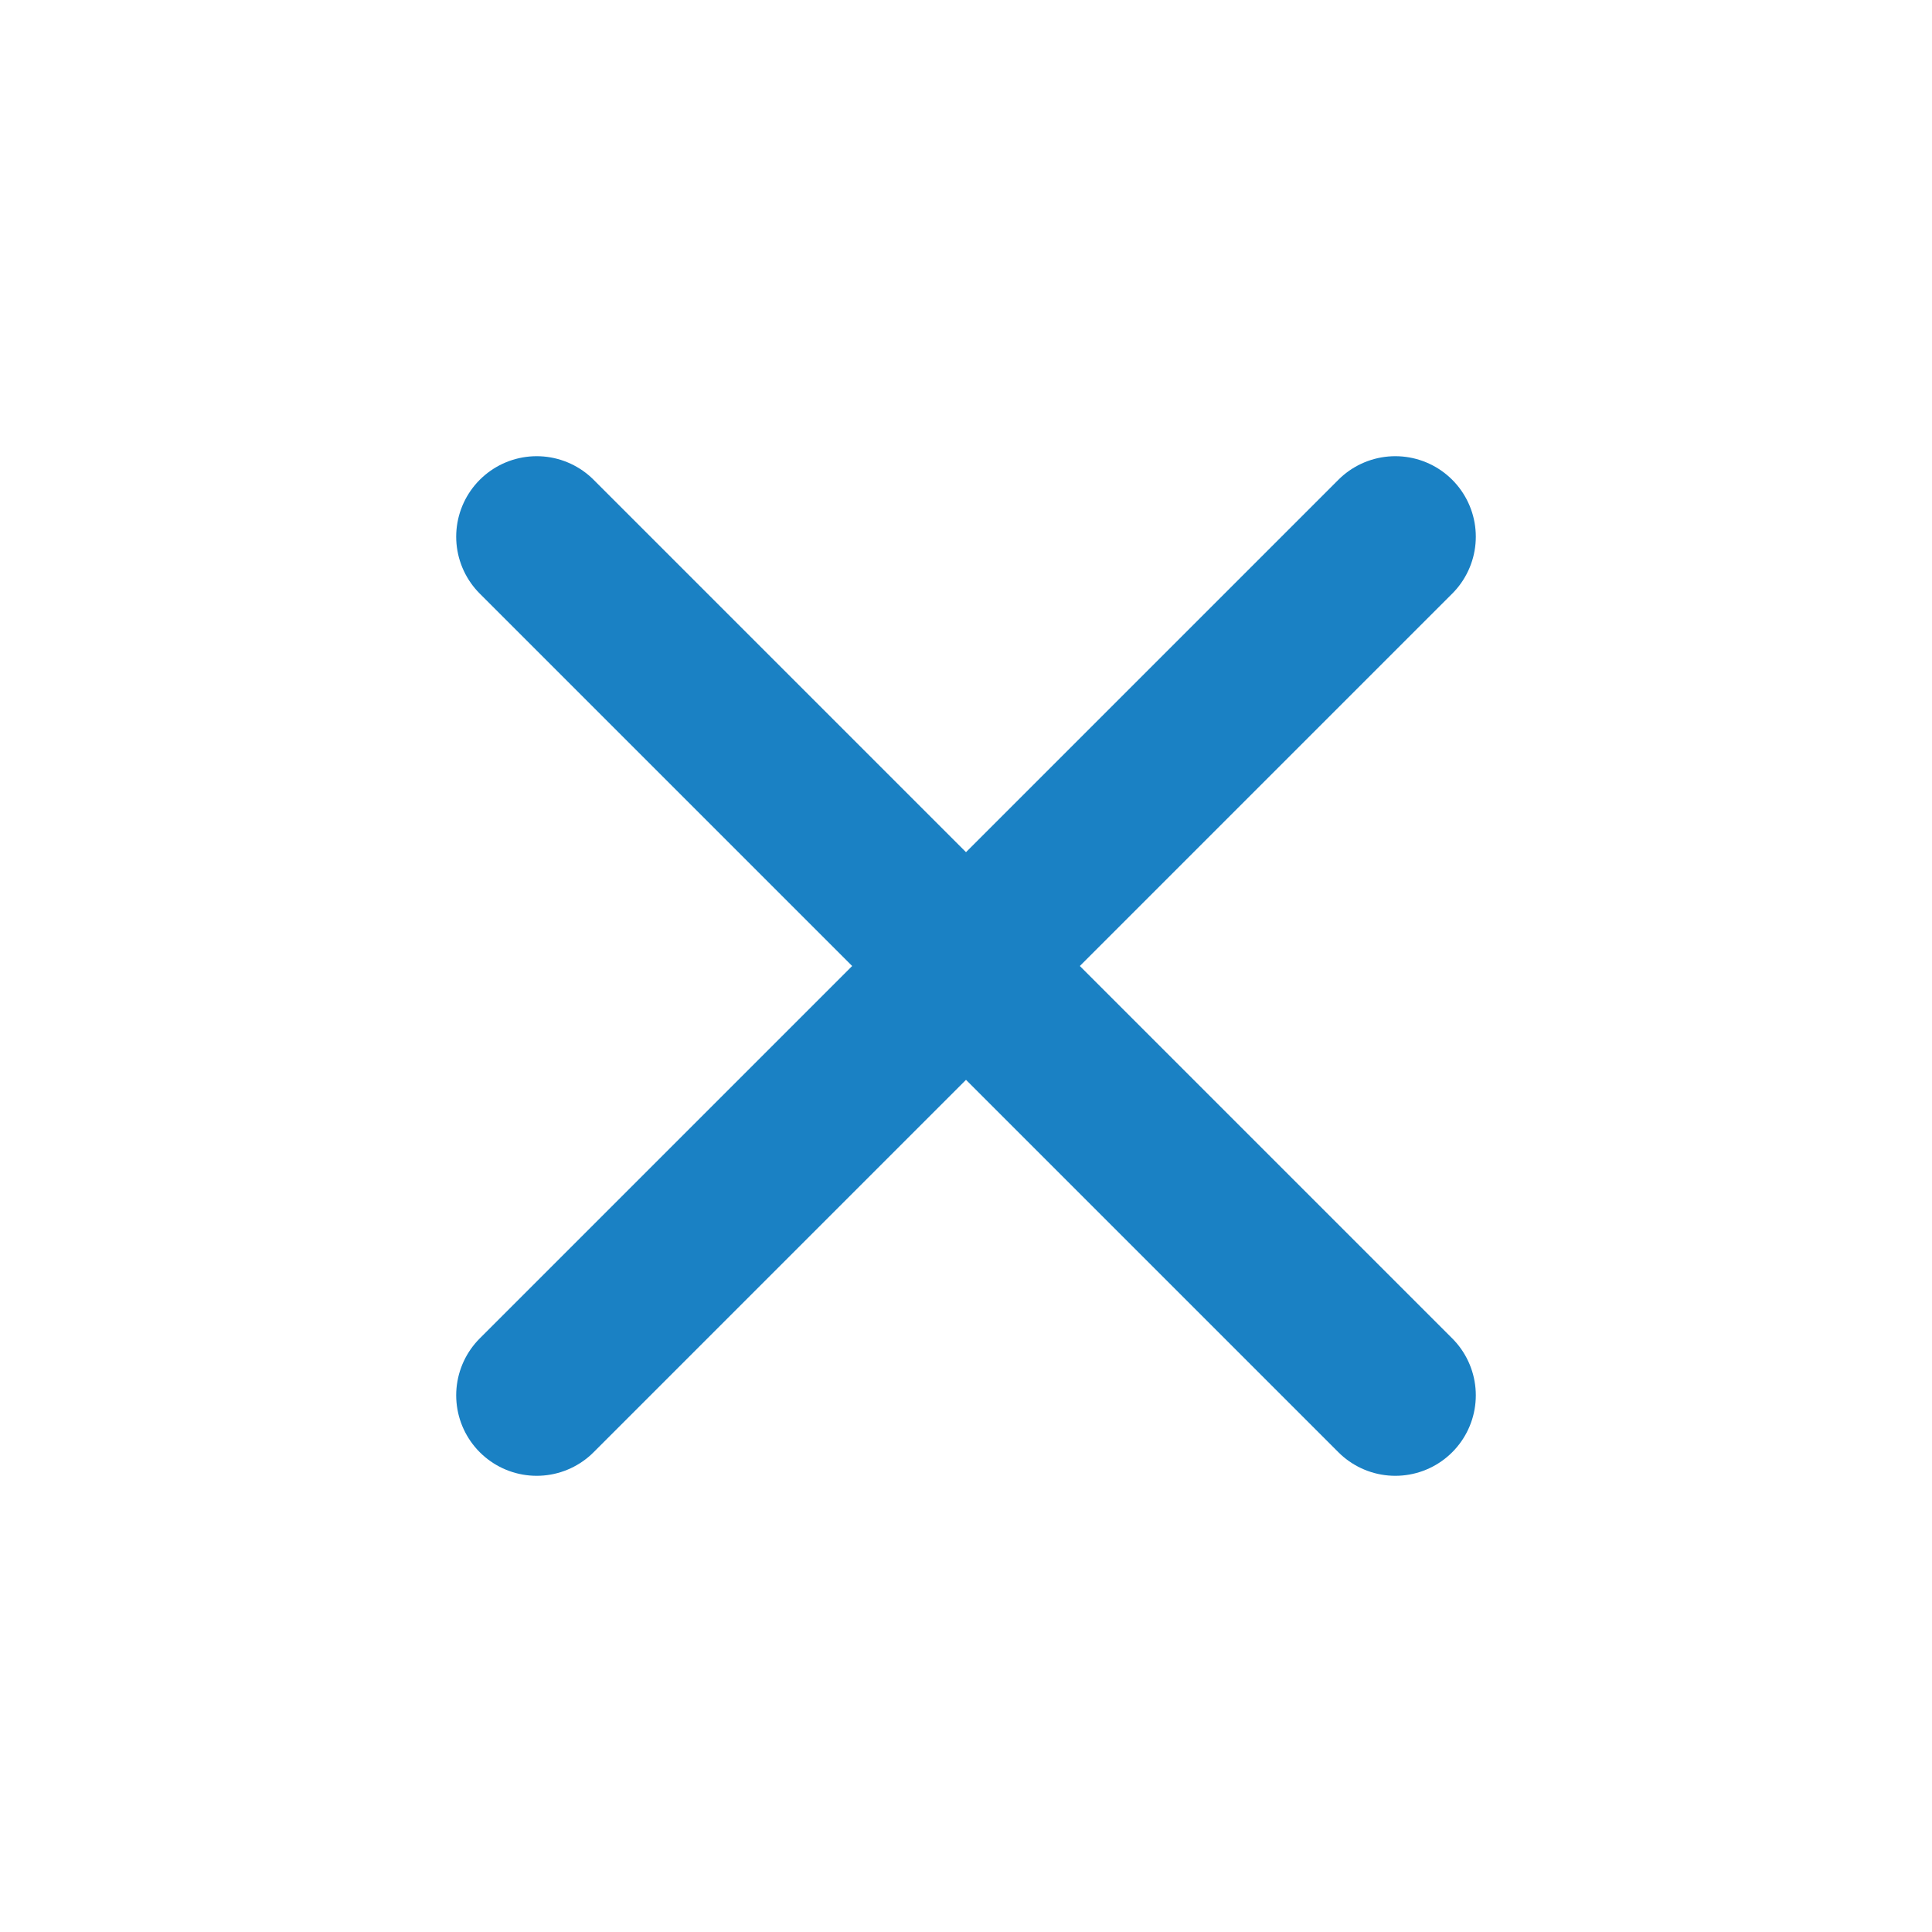
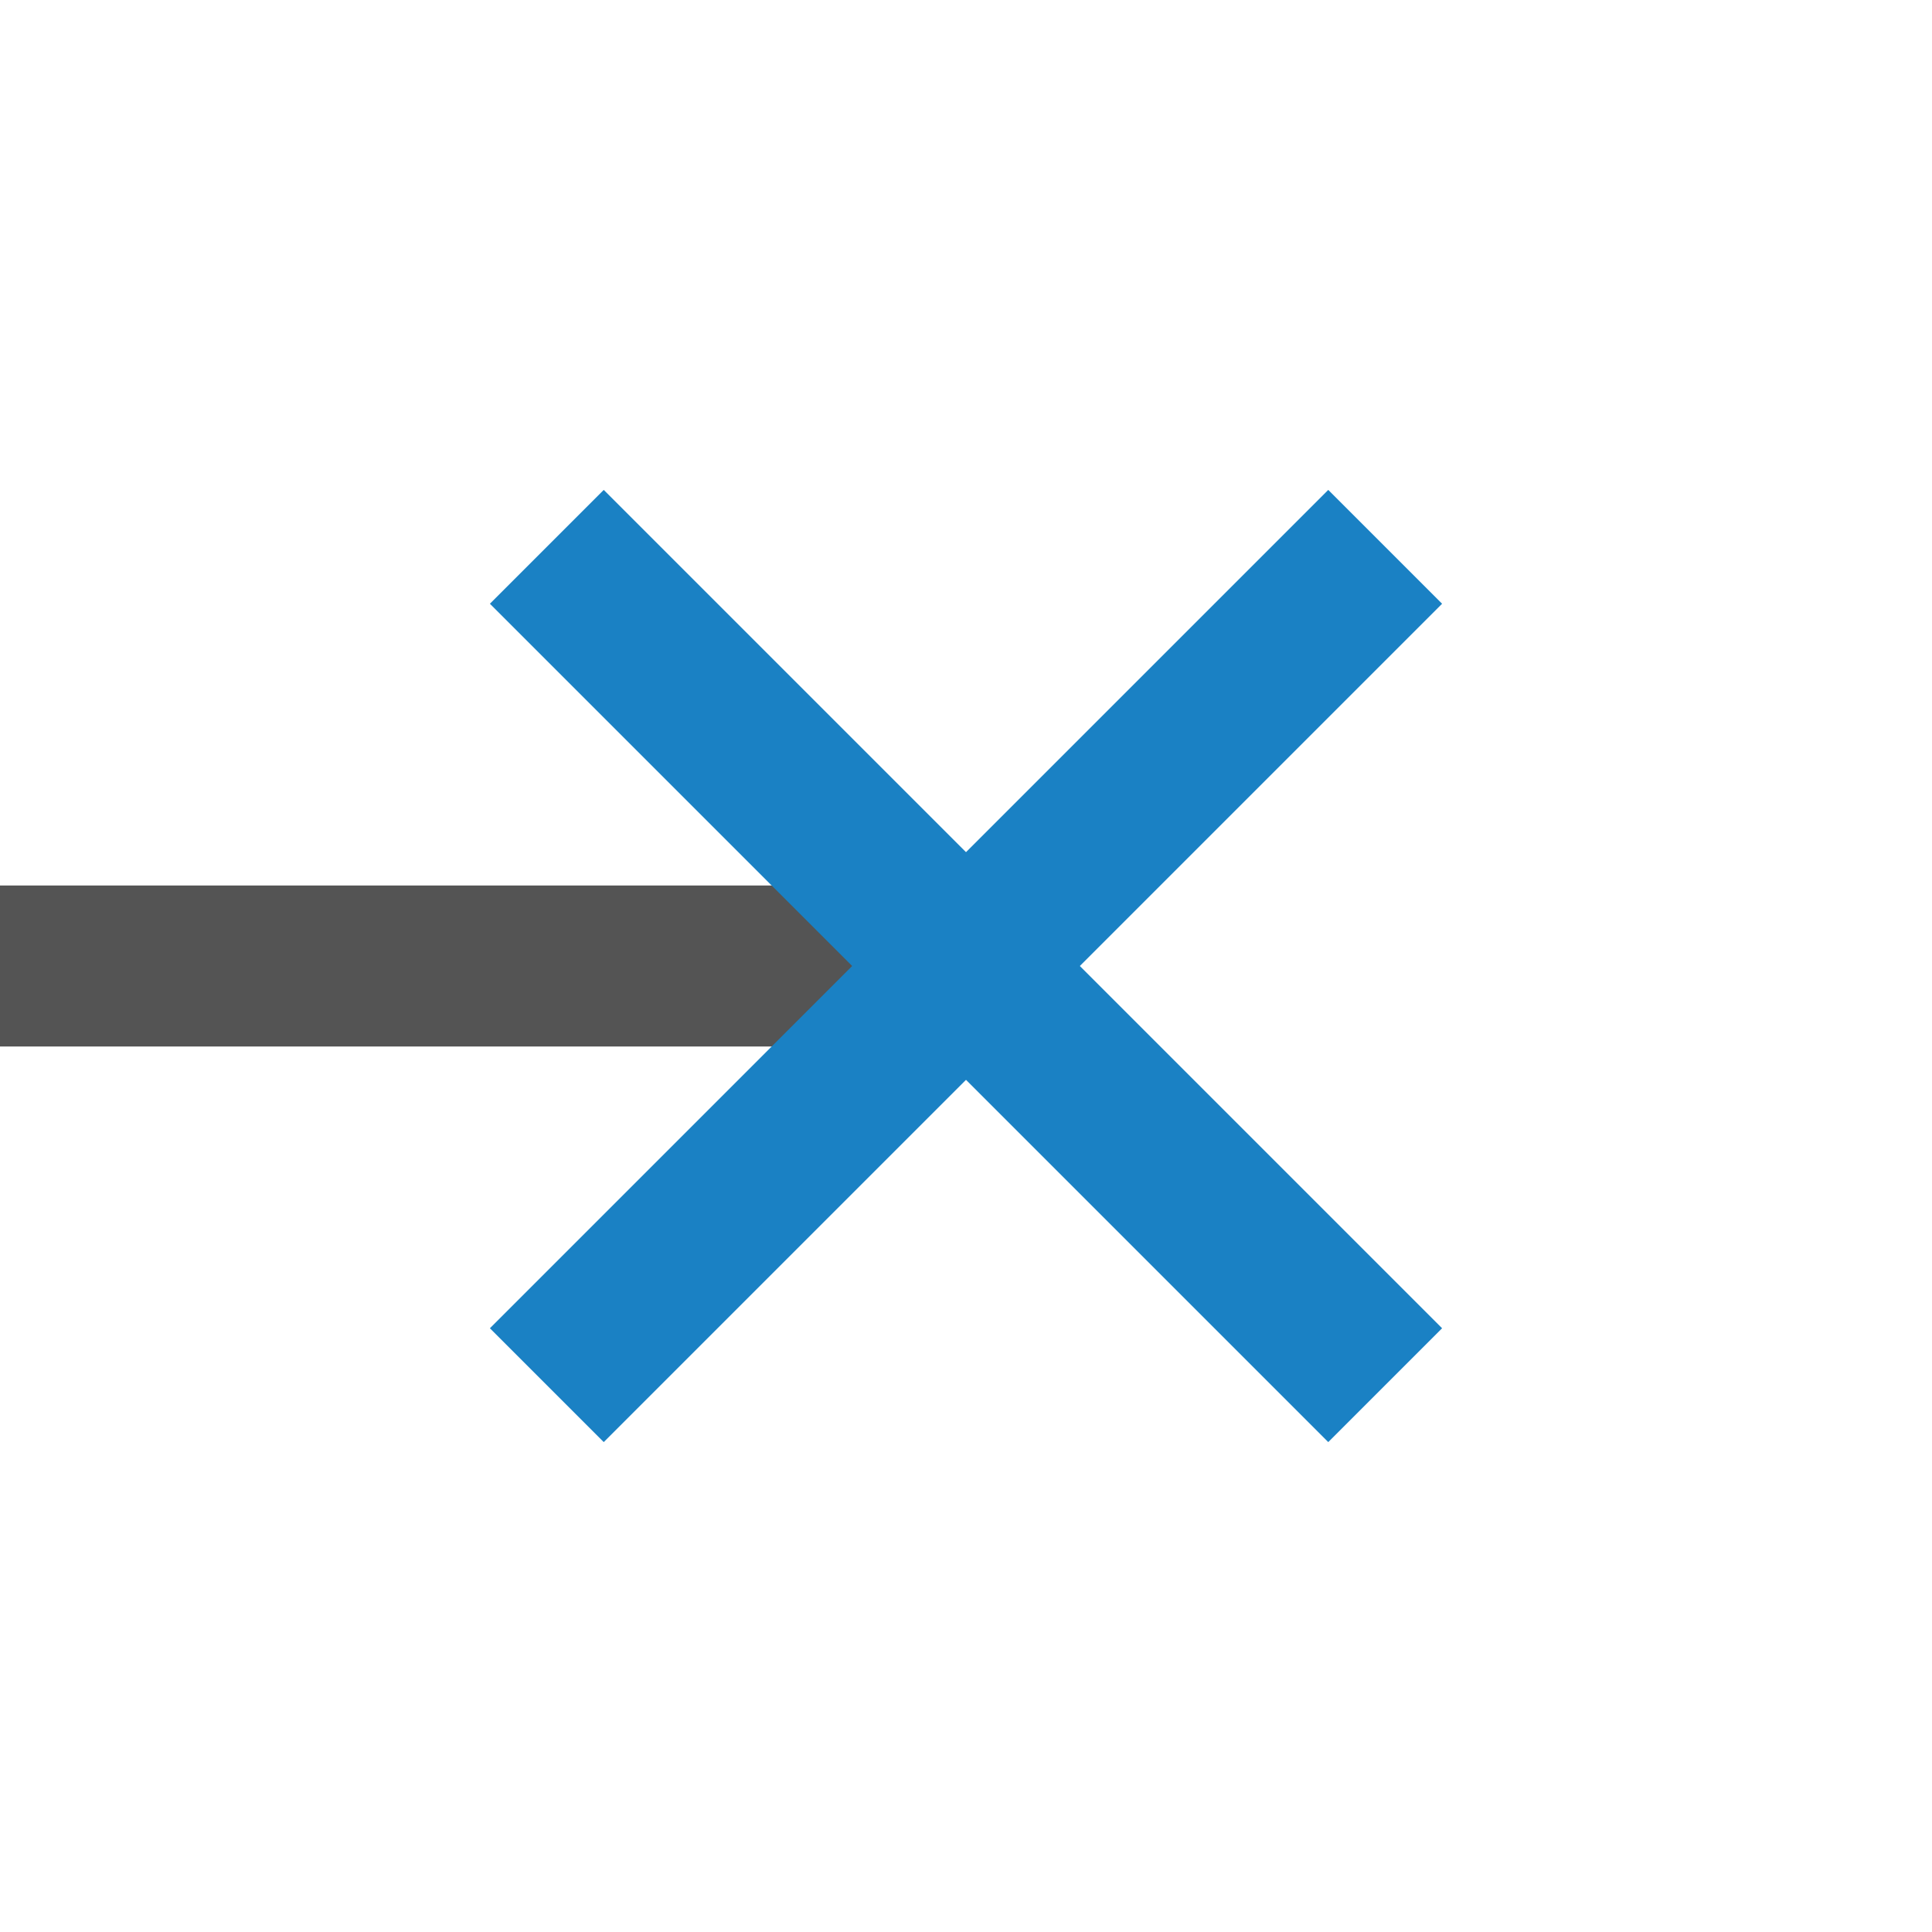
<svg xmlns="http://www.w3.org/2000/svg" id="Слой_1" data-name="Слой 1" viewBox="0 0 24 24" version="1.1">
  <defs id="defs5">
    <style id="style3">.cls-1{fill:none;stroke:#1a81c4;stroke-linecap:round;stroke-linejoin:round;}</style>
  </defs>
-   <path id="line9" style="fill:none;stroke:#1a81c4;stroke-width:2;stroke-linecap:round;stroke-linejoin:round;stroke-miterlimit:4;stroke-dasharray:none" d="M 17.333,6.667 6.667,17.333" />
-   <path id="line11" style="fill:none;stroke:#1a81c4;stroke-width:2;stroke-linecap:round;stroke-linejoin:round;stroke-miterlimit:4;stroke-dasharray:none" d="M 17.333,17.333 6.667,6.667" />
+   <path style="fill:none;stroke:#545454;stroke-width:2;stroke-linecap:butt;stroke-linejoin:miter;stroke-opacity:1;stroke-miterlimit:4;stroke-dasharray:none" d="M 0,12 H 12" id="path16613" />
+   <path id="line9" style="fill:none;stroke:#1a81c4;stroke-width:2;stroke-linecap:square;stroke-linejoin:round;stroke-miterlimit:4;stroke-dasharray:none;stroke-opacity:1" d="m 16.5,7.5 -9,9" />
+   <path id="line11" style="fill:none;stroke:#1a81c4;stroke-width:2;stroke-linecap:square;stroke-linejoin:round;stroke-miterlimit:4;stroke-dasharray:none;stroke-opacity:1" d="m 16.5,16.5 -9,-9" />
</svg>
